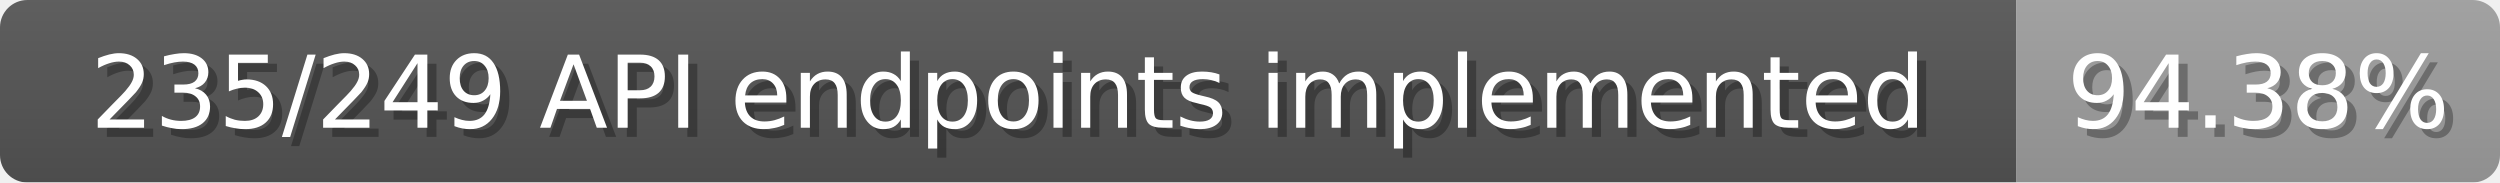
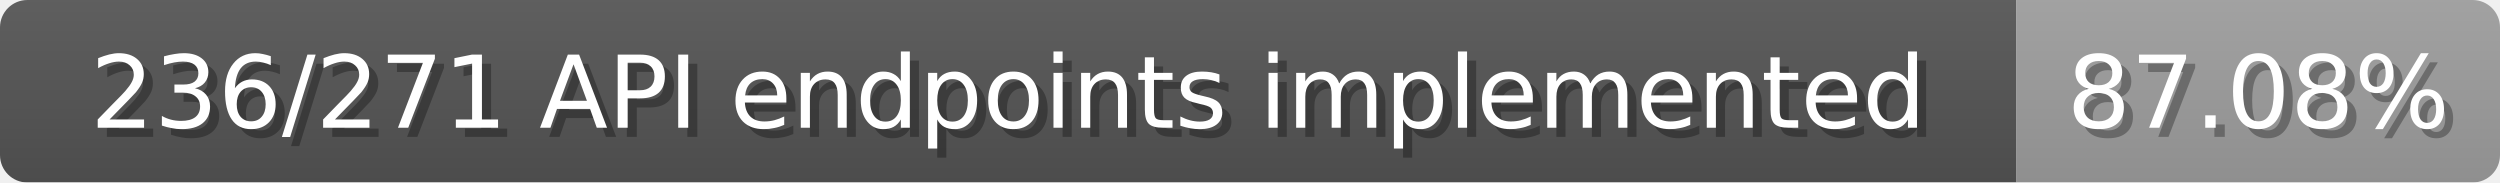
<svg xmlns="http://www.w3.org/2000/svg" width="274" height="20">
  <linearGradient id="b" x2="0" y2="100%">
    <stop offset="0" stop-color="#bbb" stop-opacity=".1" />
    <stop offset="1" stop-opacity=".1" />
  </linearGradient>
  <mask id="anybadge_1">
    <rect width="274" height="20" rx="3" fill="#fff" />
  </mask>
  <g mask="url(#anybadge_1)">
    <path fill="#555" d="M0 0h221v20H0z" />
    <path fill="#9f9f9f" d="M221 0h53v20H221z" />
    <path fill="url(#b)" d="M0 0h274v20H0z" />
  </g>
  <g fill="#fff" text-anchor="middle" font-family="DejaVu Sans,Verdana,Geneva,sans-serif" font-size="11">
-     <text x="111.5" y="15" fill="#010101" fill-opacity=".3">235/249 API endpoints implemented</text>
-     <text x="110.5" y="14">235/249 API endpoints implemented</text>
+     <text x="111.5" y="15" fill="#010101" fill-opacity=".3">236/271 API endpoints implemented</text>
+     <text x="110.5" y="14">236/271 API endpoints implemented</text>
  </g>
  <g fill="#fff" text-anchor="middle" font-family="DejaVu Sans,Verdana,Geneva,sans-serif" font-size="11">
-     <text x="248.5" y="15" fill="#010101" fill-opacity=".3">94.38%</text>
-     <text x="247.5" y="14">94.38%</text>
+     <text x="248.5" y="15" fill="#010101" fill-opacity=".3">87.08%</text>
+     <text x="247.5" y="14">87.08%</text>
  </g>
</svg>
